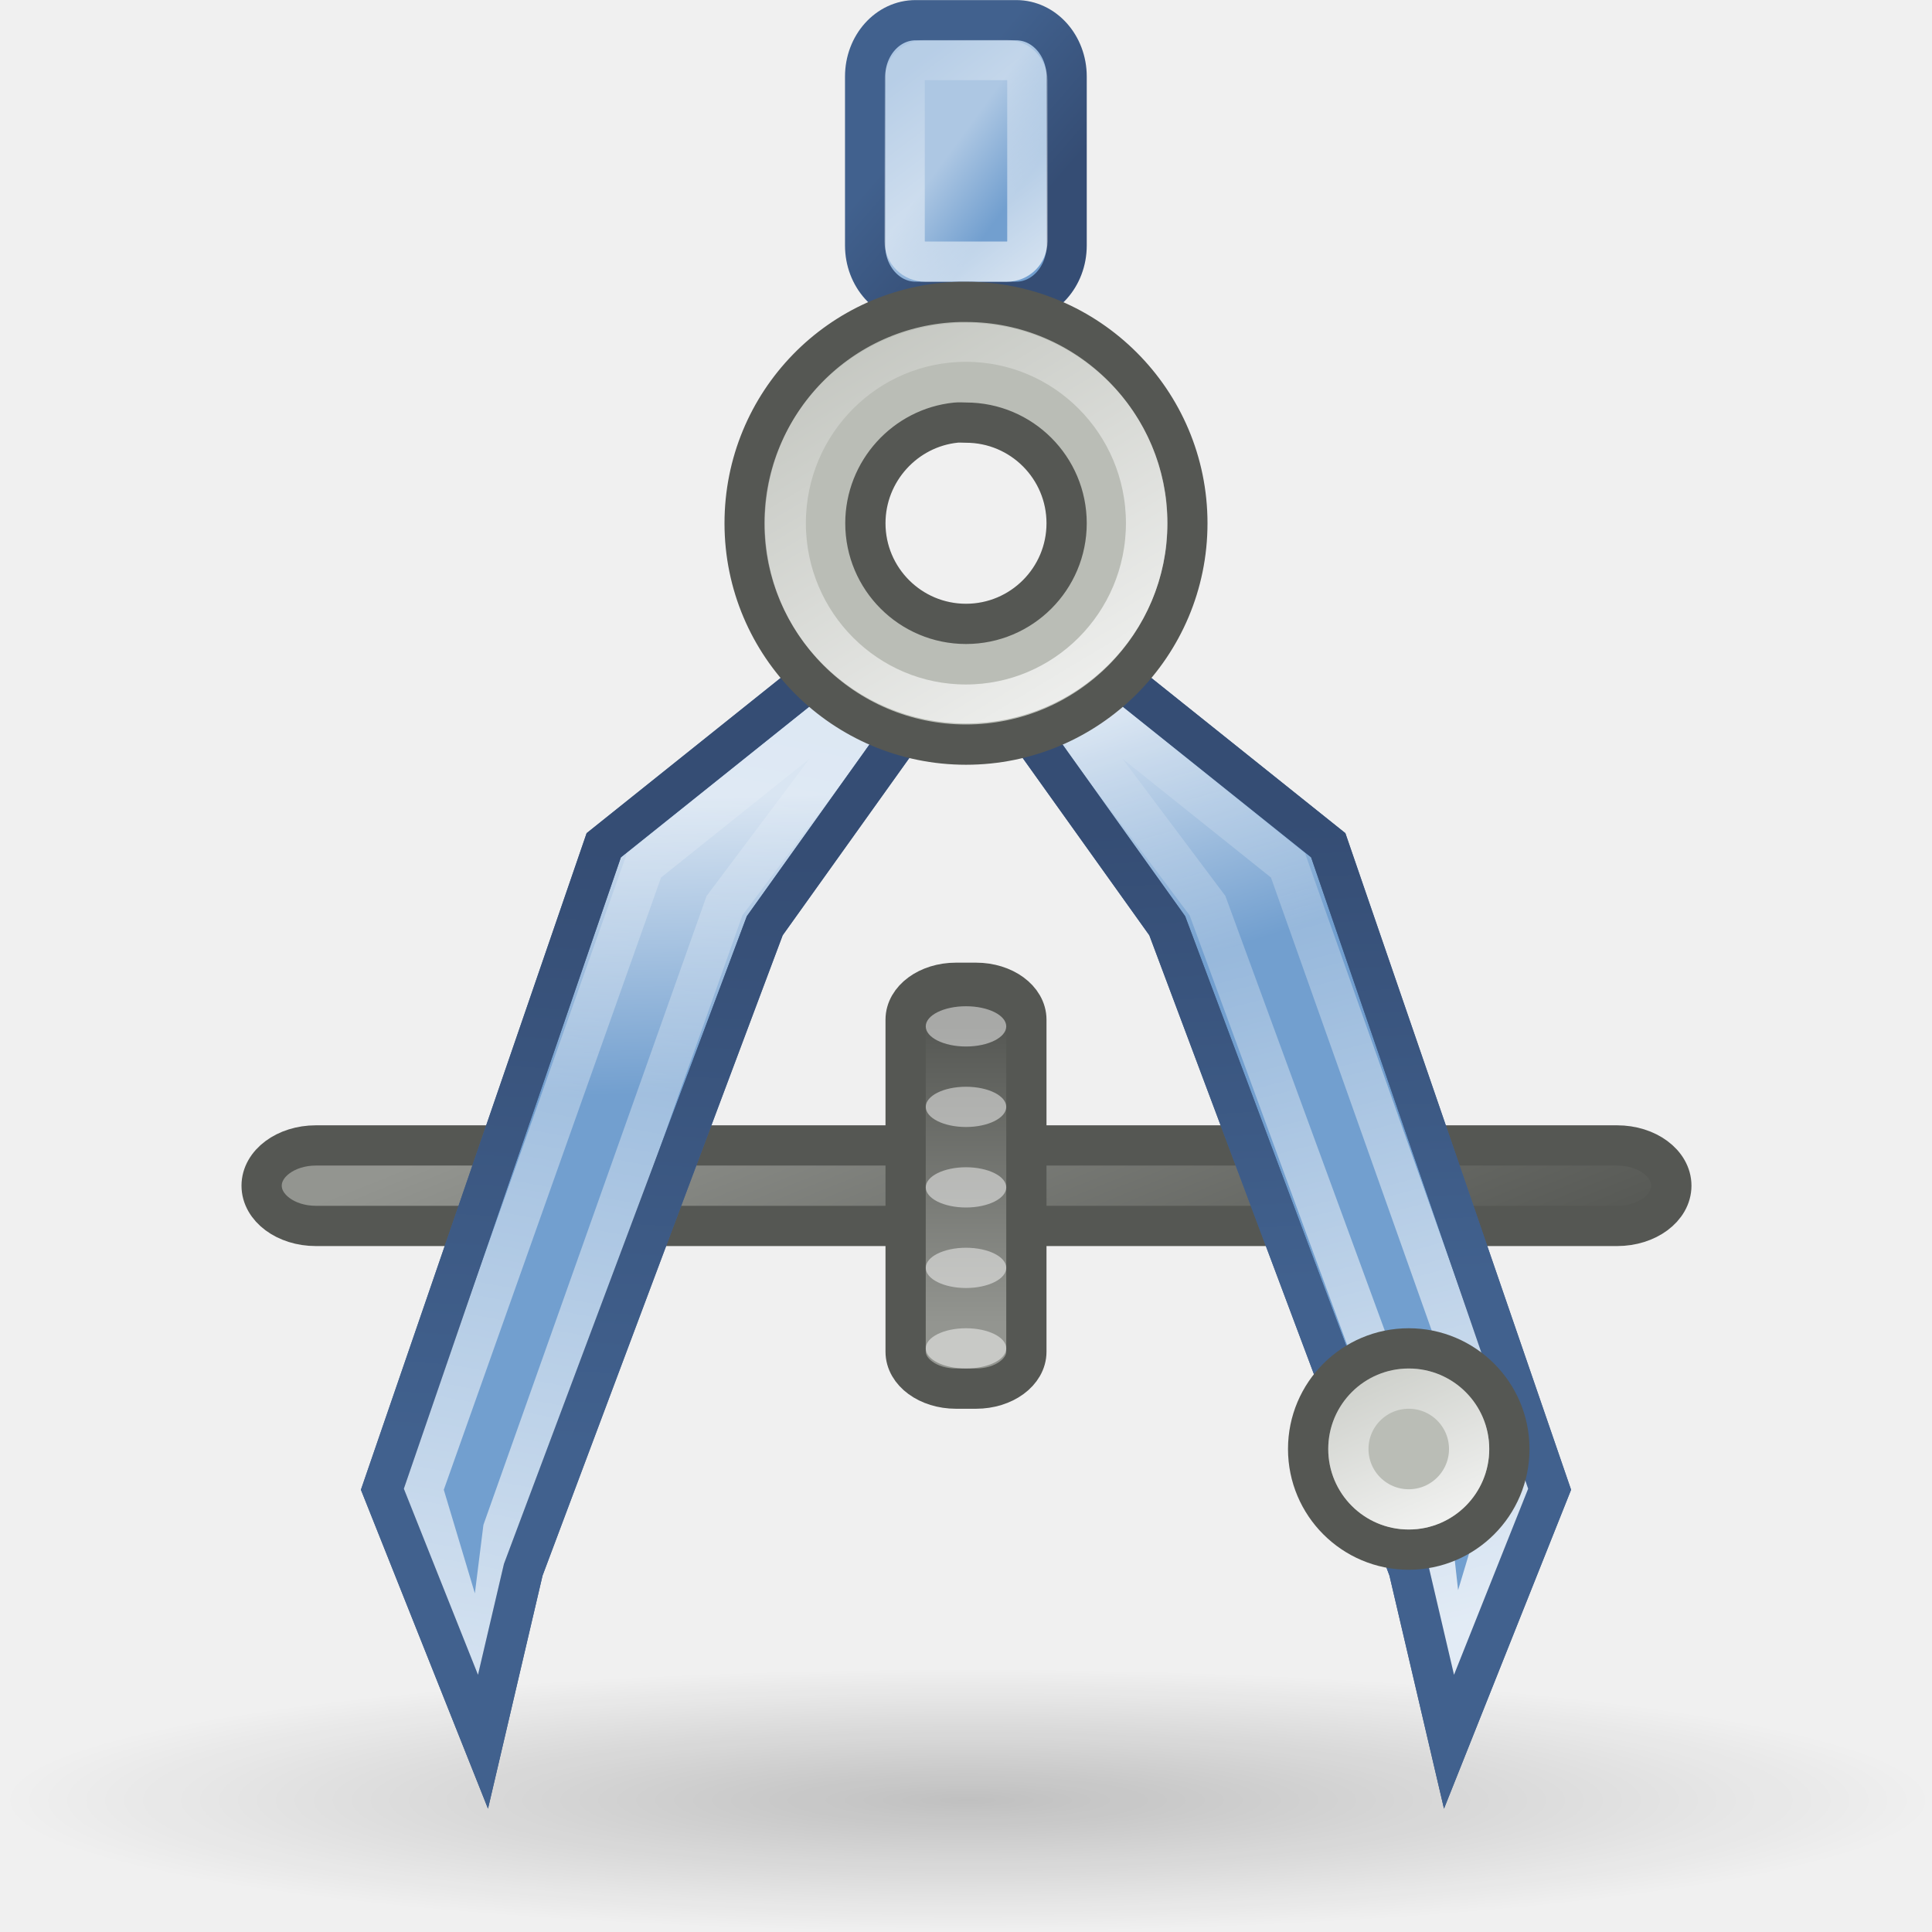
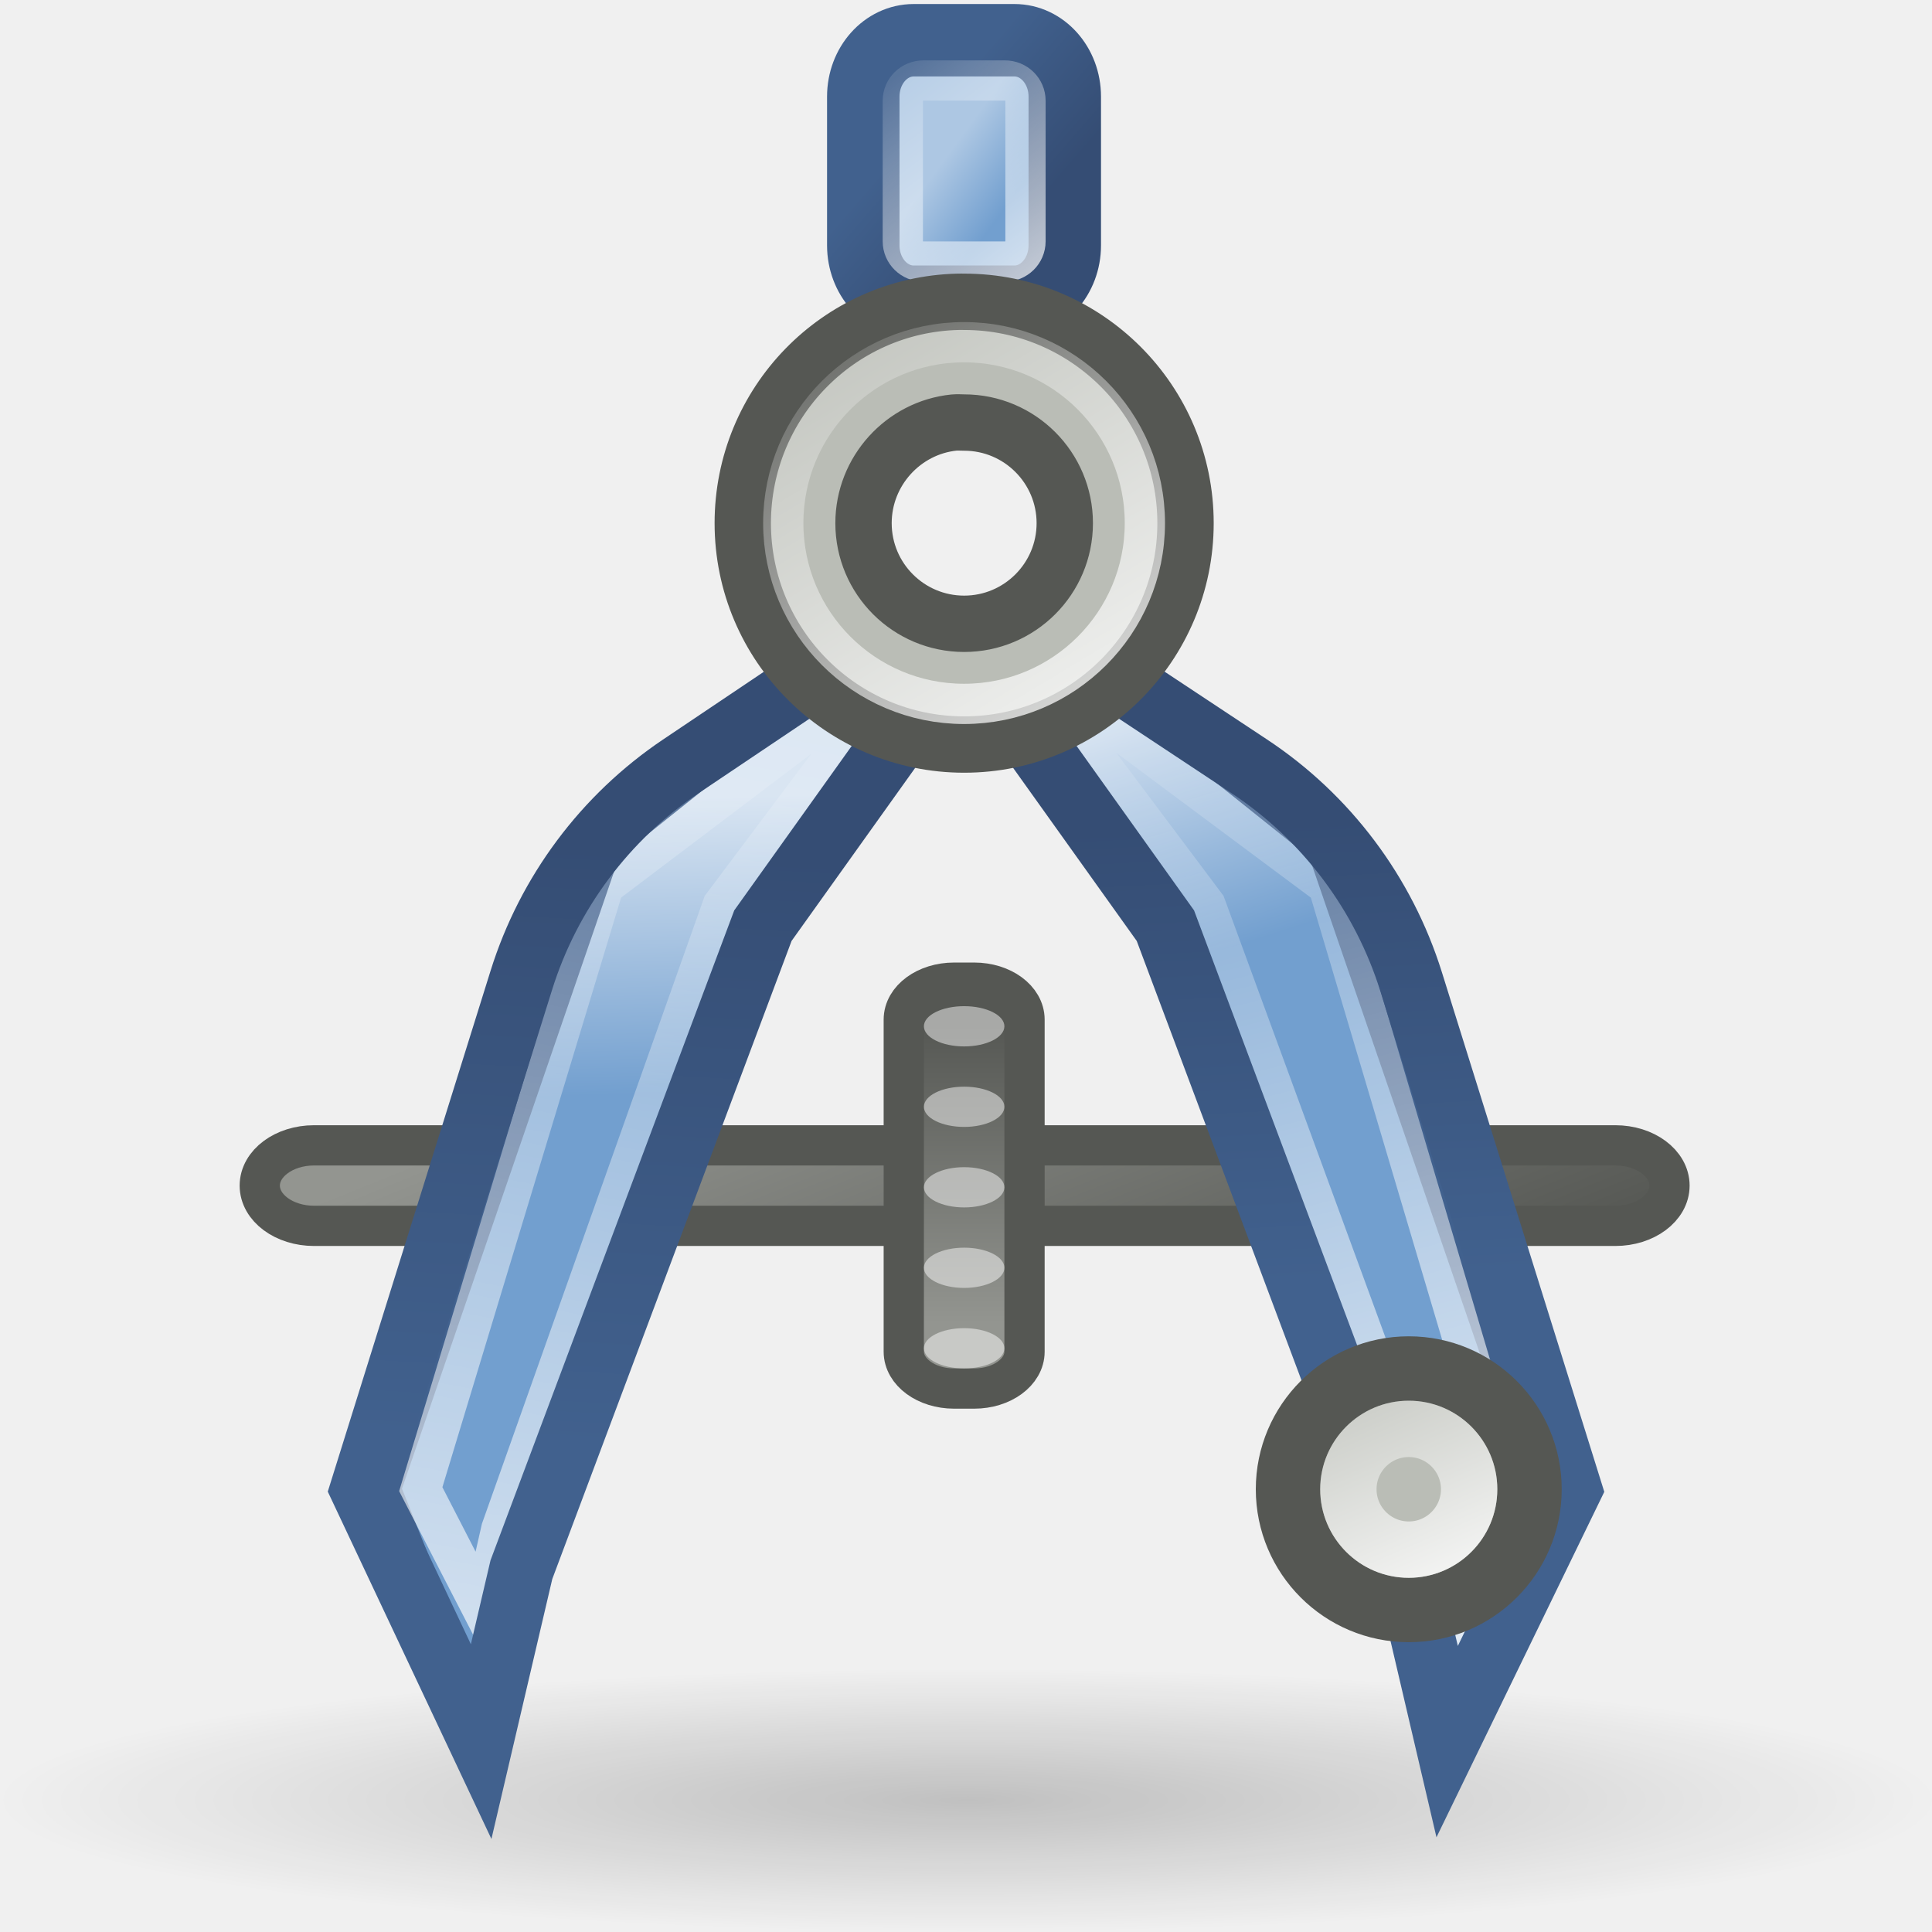
- <svg xmlns="http://www.w3.org/2000/svg" xmlns:xlink="http://www.w3.org/1999/xlink" width="48" height="48" id="svg3081" version="1.0">
-   <defs id="defs3083">
-     <linearGradient id="linearGradient3285">
-       <stop style="stop-color:#41618e;stop-opacity:1;" offset="0" id="stop3287" />
-       <stop style="stop-color:#354d74;stop-opacity:1" offset="1" id="stop3289" />
+ <svg xmlns="http://www.w3.org/2000/svg" width="24" height="24" viewBox="0 0 24 24" fill="none" version="1.1" id="svg47">
+   <g clip-path="url(#clip0_559_146)" id="g20">
+     <path d="M20.066 14.228H3.901C3.529 14.228 3.227 14.452 3.227 14.728C3.227 15.004 3.529 15.228 3.901 15.228H20.066C20.438 15.228 20.739 15.004 20.739 14.728C20.739 14.452 20.438 14.228 20.066 14.228Z" fill="url(#paint0_linear_559_146)" stroke="#555753" stroke-width="0.5" stroke-linecap="round" id="path1" />
+     <path d="M16.477 10.499L13.977 8.499L11.977 7.999L14.477 11.499L17.477 19.499L17.977 21.635L19.227 18.499L16.477 10.499Z" fill="url(#paint1_linear_559_146)" stroke="#41618E" stroke-width="0.5" stroke-linecap="round" id="path2" />
+     <path d="M7.477 10.499L9.977 8.499L11.977 7.999L9.477 11.499L6.477 19.499L5.977 21.635L4.727 18.499L7.477 10.499Z" fill="url(#paint2_linear_559_146)" stroke="#41618E" stroke-width="0.5" stroke-linecap="round" id="path3" />
+     <path opacity="0.2" d="M12 23.999C18.627 23.999 24 23.266 24 22.362C24 21.459 18.627 20.726 12 20.726C5.373 20.726 0 21.459 0 22.362C0 23.266 5.373 23.999 12 23.999Z" fill="url(#paint3_radial_559_146)" id="path4" />
+     <path d="M12.602 0.5H11.35C11.004 0.5 10.724 0.813 10.724 1.2V3.048C10.724 3.435 11.004 3.748 11.35 3.748H12.602C12.947 3.748 13.227 3.435 13.227 3.048V1.2C13.227 0.813 12.947 0.5 12.602 0.5Z" fill="url(#paint4_linear_559_146)" stroke="url(#paint5_linear_559_146)" stroke-width="0.9" stroke-linecap="round" id="path5" />
+     <path d="M16.5 11L13.477 8.749V9.249L14.977 11.249L17.727 18.749L18 20.5L18.727 18.499L16.5 11Z" stroke="url(#paint6_linear_559_146)" stroke-width="0.5" stroke-linecap="round" id="path6" />
+     <path d="M17.53 12.197C17.187 11.099 16.477 10.153 15.518 9.519L13.977 8.499L11.977 7.999L14.477 11.499L17.477 19.499L17.977 21.635L19.5 18.5L17.53 12.197Z" stroke="url(#paint7_linear_559_146)" stroke-width="0.8" stroke-linecap="round" id="path7" />
+     <path d="M12.483 1H11.471C11.33 1 11.215 1.112 11.215 1.251V2.998C11.215 3.137 11.33 3.249 11.471 3.249H12.483C12.625 3.249 12.739 3.137 12.739 2.998V1.251C12.739 1.112 12.625 1 12.483 1Z" stroke="url(#paint8_linear_559_146)" stroke-width="0.5" stroke-linecap="round" id="path8" />
+     <path d="M7.5 11L10.477 8.749V9.249L8.977 11.249L6.227 18.999L6 20L5.227 18.499L7.5 11Z" stroke="url(#paint9_linear_559_146)" stroke-width="0.5" stroke-linecap="round" id="path9" />
+     <path d="M6.476 12.178C6.815 11.092 7.515 10.154 8.459 9.519L9.977 8.499L11.977 7.999L9.477 11.499L6.477 19.499L5.977 21.635L4.5 18.5L6.476 12.178Z" stroke="url(#paint10_linear_559_146)" stroke-width="0.8" stroke-linecap="round" id="path10" />
+     <path d="M11.899 3.749C10.414 3.786 9.227 5.005 9.227 6.499C9.227 8.017 10.459 9.249 11.977 9.249C13.495 9.249 14.727 8.017 14.727 6.499C14.727 4.981 13.495 3.749 11.977 3.749C11.954 3.749 11.923 3.748 11.899 3.749ZM11.852 5.249C11.894 5.245 11.934 5.249 11.977 5.249C12.667 5.249 13.227 5.809 13.227 6.499C13.227 7.189 12.667 7.749 11.977 7.749C11.287 7.749 10.727 7.189 10.727 6.499C10.727 5.852 11.222 5.313 11.852 5.249Z" fill="#BABDB6" stroke="#555753" stroke-width="0.7" stroke-linecap="round" id="path11" />
+     <path d="M11.976 8.744C13.217 8.744 14.222 7.738 14.222 6.498C14.222 5.257 13.217 4.251 11.976 4.251C10.736 4.251 9.73 5.257 9.73 6.498C9.73 7.738 10.736 8.744 11.976 8.744Z" stroke="url(#paint11_linear_559_146)" stroke-width="0.5" stroke-linecap="round" id="path12" />
+     <path d="M12.102 12.207H11.852C11.507 12.207 11.227 12.412 11.227 12.666V16.791C11.227 17.044 11.507 17.249 11.852 17.249H12.102C12.447 17.249 12.727 17.044 12.727 16.791V12.666C12.727 12.412 12.447 12.207 12.102 12.207Z" fill="url(#paint12_linear_559_146)" stroke="#555753" stroke-width="0.5" stroke-linecap="round" id="path13" />
+     <g opacity="0.486" id="g18">
+       <path d="M12.477 16.749C12.477 16.611 12.253 16.499 11.977 16.499C11.701 16.499 11.477 16.611 11.477 16.749C11.477 16.887 11.701 16.999 11.977 16.999C12.253 16.999 12.477 16.887 12.477 16.749Z" fill="white" id="path14" />
+       <path d="M12.477 15.749C12.477 15.611 12.253 15.499 11.977 15.499C11.701 15.499 11.477 15.611 11.477 15.749C11.477 15.887 11.701 15.999 11.977 15.999C12.253 15.999 12.477 15.887 12.477 15.749Z" fill="white" id="path15" />
+       <path d="M12.477 14.749C12.477 14.611 12.253 14.499 11.977 14.499C11.701 14.499 11.477 14.611 11.477 14.749C11.477 14.887 11.701 14.999 11.977 14.999C12.253 14.999 12.477 14.887 12.477 14.749Z" fill="white" id="path16" />
+       <path d="M12.477 12.749C12.477 12.611 12.253 12.499 11.977 12.499C11.701 12.499 11.477 12.611 11.477 12.749C11.477 12.887 11.701 12.999 11.977 12.999C12.253 12.999 12.477 12.887 12.477 12.749Z" fill="white" id="path17" />
+       <path d="M12.477 13.749C12.477 13.611 12.253 13.499 11.977 13.499C11.701 13.499 11.477 13.611 11.477 13.749C11.477 13.887 11.701 13.999 11.977 13.999C12.253 13.999 12.477 13.887 12.477 13.749Z" fill="white" id="path18" />
+     </g>
+     <path d="M17.5 20C18.328 20 19 19.328 19 18.5C19 17.672 18.328 17 17.5 17C16.672 17 16 17.672 16 18.5C16 19.328 16.672 20 17.5 20Z" fill="#BABDB6" stroke="#555753" stroke-width="0.8" stroke-linecap="round" id="path19" />
+     <path d="M17.5 19.25C17.914 19.25 18.25 18.914 18.25 18.5C18.25 18.086 17.914 17.75 17.5 17.75C17.086 17.75 16.75 18.086 16.75 18.5C16.75 18.914 17.086 19.25 17.5 19.25Z" stroke="url(#paint13_linear_559_146)" stroke-width="0.7" stroke-linecap="round" id="path20" />
+   </g>
+   <defs id="defs47">
+     <linearGradient id="paint0_linear_559_146" x1="14.078" y1="17.729" x2="11.691" y2="11.8" gradientUnits="userSpaceOnUse">
+       <stop stop-color="#555753" id="stop20" />
+       <stop offset="1" stop-color="#939590" id="stop21" />
    </linearGradient>
-     <linearGradient id="linearGradient3269">
-       <stop style="stop-color:#729fcf;stop-opacity:1;" offset="0" id="stop3271" />
-       <stop style="stop-color:#d9e5f2;stop-opacity:1" offset="1" id="stop3273" />
+     <linearGradient id="paint1_linear_559_146" x1="15.625" y1="11.675" x2="14.607" y2="8.497" gradientUnits="userSpaceOnUse">
+       <stop stop-color="#729FCF" id="stop22" />
+       <stop offset="1" stop-color="#D9E5F2" id="stop23" />
    </linearGradient>
-     <linearGradient id="linearGradient2371">
-       <stop style="stop-color:#555753;stop-opacity:1;" offset="0" id="stop2373" />
-       <stop style="stop-color:#939590;stop-opacity:1" offset="1" id="stop2375" />
+     <linearGradient id="paint2_linear_559_146" x1="8.232" y1="13.586" x2="8.125" y2="9.925" gradientUnits="userSpaceOnUse">
+       <stop stop-color="#729FCF" id="stop24" />
+       <stop offset="1" stop-color="#D9E5F2" id="stop25" />
    </linearGradient>
-     <linearGradient id="linearGradient3542">
-       <stop id="stop3544" offset="0" style="stop-color:#ffffff;stop-opacity:0.796" />
-       <stop id="stop3546" offset="1" style="stop-color:#ffffff;stop-opacity:0.117" />
+     <radialGradient id="paint3_radial_559_146" cx="0" cy="0" r="1" gradientUnits="userSpaceOnUse" gradientTransform="translate(12.0227 22.3635) scale(12 1.63636)">
+       <stop id="stop26" />
+       <stop offset="1" stop-opacity="0" id="stop27" />
+     </radialGradient>
+     <linearGradient id="paint4_linear_559_146" x1="12.497" y1="2.571" x2="11.714" y2="2" gradientUnits="userSpaceOnUse">
+       <stop stop-color="#729FCF" id="stop28" />
+       <stop offset="1" stop-color="#ADC7E3" id="stop29" />
    </linearGradient>
-     <linearGradient id="linearGradient3407">
-       <stop id="stop3409" offset="0" style="stop-color:#ffffff;stop-opacity:0.796" />
-       <stop id="stop3411" offset="1" style="stop-color:#ffffff;stop-opacity:0.114" />
+     <linearGradient id="paint5_linear_559_146" x1="11.39" y1="1.607" x2="12.714" y2="2.75" gradientUnits="userSpaceOnUse">
+       <stop stop-color="#41618E" id="stop30" />
+       <stop offset="1" stop-color="#354D74" id="stop31" />
    </linearGradient>
-     <linearGradient id="linearGradient3401">
-       <stop id="stop3403" offset="0" style="stop-color:#ffffff;stop-opacity:0.796" />
-       <stop id="stop3405" offset="1" style="stop-color:#ffffff;stop-opacity:0.114" />
+     <linearGradient id="paint6_linear_559_146" x1="18.773" y1="20.076" x2="15.88" y2="8.999" gradientUnits="userSpaceOnUse">
+       <stop stop-color="white" stop-opacity="0.796" id="stop32" />
+       <stop offset="1" stop-color="white" stop-opacity="0.114" id="stop33" />
    </linearGradient>
-     <linearGradient id="linearGradient3251">
-       <stop style="stop-color:#729fcf;stop-opacity:1;" offset="0" id="stop3253" />
-       <stop style="stop-color:#adc7e3;stop-opacity:1" offset="1" id="stop3255" />
+     <linearGradient id="paint7_linear_559_146" x1="17.286" y1="15.889" x2="17" y2="10.139" gradientUnits="userSpaceOnUse">
+       <stop stop-color="#41618E" id="stop34" />
+       <stop offset="1" stop-color="#354D74" id="stop35" />
    </linearGradient>
-     <linearGradient id="linearGradient3204">
-       <stop style="stop-color:#000000;stop-opacity:1" offset="0" id="stop3206" />
-       <stop style="stop-color:#000000;stop-opacity:0" offset="1" id="stop3208" />
+     <linearGradient id="paint8_linear_559_146" x1="13.012" y1="3.927" x2="10.888" y2="1.128" gradientUnits="userSpaceOnUse">
+       <stop stop-color="white" stop-opacity="0.796" id="stop36" />
+       <stop offset="1" stop-color="white" stop-opacity="0.117" id="stop37" />
    </linearGradient>
-     <linearGradient id="linearGradient3116">
-       <stop style="stop-color:#ffffff;stop-opacity:0.796" offset="0" id="stop3118" />
-       <stop style="stop-color:#ffffff;stop-opacity:0.216" offset="1" id="stop3120" />
+     <linearGradient id="paint9_linear_559_146" x1="5.959" y1="23.017" x2="8.62" y2="8.927" gradientUnits="userSpaceOnUse">
+       <stop stop-color="white" stop-opacity="0.796" id="stop38" />
+       <stop offset="1" stop-color="white" stop-opacity="0.114" id="stop39" />
    </linearGradient>
-     <linearGradient xlink:href="#linearGradient3401" id="linearGradient3310" gradientUnits="userSpaceOnUse" gradientTransform="matrix(-2.181818,0,0,2.181818,48.04545,1.6e-5)" x1="4.812" y1="18.403" x2="7.464" y2="8.249" />
-     <linearGradient xlink:href="#linearGradient3401" id="linearGradient3323" gradientUnits="userSpaceOnUse" x1="31.567" y1="20.709" x2="17.833" y2="-0.709" />
-     <radialGradient xlink:href="#linearGradient3204" id="radialGradient3325" gradientUnits="userSpaceOnUse" gradientTransform="matrix(1,0,0,0.25,1.249434e-15,16.5)" cx="11" cy="22" fx="11" fy="22" r="8" />
-     <linearGradient xlink:href="#linearGradient3542" id="linearGradient3348" x1="26.145" y1="7.983" x2="21.771" y2="1.999" gradientUnits="userSpaceOnUse" gradientTransform="matrix(0.925512,0,0,0.960943,1.826505,0.182345)" />
-     <linearGradient xlink:href="#linearGradient3407" id="linearGradient3356" gradientUnits="userSpaceOnUse" gradientTransform="matrix(2.181818,0,0,2.181818,-4.544991e-2,1.6e-5)" x1="5.483" y1="21.099" x2="7.922" y2="8.184" />
-     <linearGradient xlink:href="#linearGradient2371" id="linearGradient3368" x1="24" y1="24.429" x2="24" y2="31.929" gradientUnits="userSpaceOnUse" gradientTransform="translate(4.768372e-7,0.958322)" />
-     <linearGradient xlink:href="#linearGradient2371" id="linearGradient3376" x1="28.155" y1="35.458" x2="23.381" y2="23.601" gradientUnits="userSpaceOnUse" />
-     <linearGradient xlink:href="#linearGradient3116" id="linearGradient3489" x1="43.762" y1="38.667" x2="41.19" y2="32.762" gradientUnits="userSpaceOnUse" />
-     <linearGradient xlink:href="#linearGradient3251" id="linearGradient3540" x1="24.994" y1="5.143" x2="23.429" y2="4" gradientUnits="userSpaceOnUse" />
-     <linearGradient xlink:href="#linearGradient3269" id="linearGradient3275" x1="16.464" y1="27.172" x2="16.25" y2="19.851" gradientUnits="userSpaceOnUse" />
-     <linearGradient xlink:href="#linearGradient3269" id="linearGradient3283" x1="31.25" y1="23.351" x2="29.214" y2="16.994" gradientUnits="userSpaceOnUse" />
-     <linearGradient xlink:href="#linearGradient3285" id="linearGradient3291" x1="34.571" y1="31.779" x2="34" y2="20.279" gradientUnits="userSpaceOnUse" />
-     <linearGradient xlink:href="#linearGradient3285" id="linearGradient3299" x1="15.143" y1="35.994" x2="16" y2="21.065" gradientUnits="userSpaceOnUse" />
-     <linearGradient xlink:href="#linearGradient3285" id="linearGradient3315" x1="22.779" y1="3.214" x2="25.429" y2="5.5" gradientUnits="userSpaceOnUse" />
+     <linearGradient id="paint10_linear_559_146" x1="7.571" y1="17.997" x2="8" y2="10.532" gradientUnits="userSpaceOnUse">
+       <stop stop-color="#41618E" id="stop40" />
+       <stop offset="1" stop-color="#354D74" id="stop41" />
+     </linearGradient>
+     <linearGradient id="paint11_linear_559_146" x1="13.692" y1="8.995" x2="10.58" y2="3.822" gradientUnits="userSpaceOnUse">
+       <stop stop-color="white" stop-opacity="0.796" id="stop42" />
+       <stop offset="1" stop-color="white" stop-opacity="0.114" id="stop43" />
+     </linearGradient>
+     <linearGradient id="paint12_linear_559_146" x1="12" y1="12.693" x2="12" y2="16.443" gradientUnits="userSpaceOnUse">
+       <stop stop-color="#555753" id="stop44" />
+       <stop offset="1" stop-color="#939590" id="stop45" />
+     </linearGradient>
+     <linearGradient id="paint13_linear_559_146" x1="17.808" y1="19.501" x2="16.844" y2="17.287" gradientUnits="userSpaceOnUse">
+       <stop stop-color="white" stop-opacity="0.796" id="stop46" />
+       <stop offset="1" stop-color="white" stop-opacity="0.216" id="stop47" />
+     </linearGradient>
+     <clipPath id="clip0_559_146">
+       <rect width="24" height="23.999" fill="white" id="rect47" />
+     </clipPath>
  </defs>
-   <g id="layer1">
-     <rect style="color:#000000;fill:url(#linearGradient3376);fill-opacity:1.0;fill-rule:nonzero;stroke:#555753;stroke-width:1;stroke-linecap:round;stroke-linejoin:miter;marker:none;marker-start:none;marker-mid:none;marker-end:none;stroke-miterlimit:4;stroke-dasharray:none;stroke-dashoffset:17.85;stroke-opacity:1;visibility:visible;display:block;overflow:visible" id="rect3094" width="35.024" height="2" x="6.5" y="28.458" rx="1.347" ry="1" />
-     <path style="color:#000000;fill:url(#linearGradient3283);fill-opacity:1.0;fill-rule:nonzero;stroke:#41618e;stroke-width:1;stroke-linecap:round;stroke-linejoin:miter;marker:none;marker-start:none;marker-mid:none;marker-end:none;stroke-miterlimit:4;stroke-dashoffset:17.85;stroke-opacity:1;visibility:visible;display:block;overflow:visible" d="M 33,21 L 28,17 L 24,16 L 29,23 L 35,39 L 36,43.273 L 38.5,37 L 33,21 z " id="path3350" />
-     <path style="color:#000000;fill:url(#linearGradient3275);fill-opacity:1.0;fill-rule:nonzero;stroke:#41618e;stroke-width:1;stroke-linecap:round;stroke-linejoin:miter;marker:none;marker-start:none;marker-mid:none;marker-end:none;stroke-miterlimit:4;stroke-dashoffset:17.85;stroke-opacity:1;visibility:visible;display:block;overflow:visible" d="M 15,21 L 20,17 L 24,16 L 19,23 L 13,39 L 12,43.273 L 9.5,37 L 15,21 z " id="rect1319" />
-     <path style="opacity:0.2;color:#000000;fill:url(#radialGradient3325);fill-opacity:1;fill-rule:nonzero;stroke:none;stroke-width:1;stroke-linecap:round;stroke-linejoin:miter;marker:none;marker-start:none;marker-mid:none;marker-end:none;stroke-miterlimit:4;stroke-dasharray:none;stroke-dashoffset:17.85;stroke-opacity:1;visibility:visible;display:block;overflow:visible" id="path3202" d="M 19 22 A 8 2 0 1 1  3,22 A 8 2 0 1 1  19 22 z" transform="matrix(3,0,0,1.636363,-8.954541,8.727288)" />
-     <rect style="color:#000000;fill:url(#linearGradient3540);fill-opacity:1.0;fill-rule:nonzero;stroke:url(#linearGradient3315);stroke-width:1;stroke-linecap:round;stroke-linejoin:miter;marker:none;marker-start:none;marker-mid:none;marker-end:none;stroke-miterlimit:4;stroke-dasharray:none;stroke-dashoffset:17.85;stroke-opacity:1;visibility:visible;display:block;overflow:visible" id="rect3078" width="5.006" height="6.996" x="21.494" y="0.502" ry="1.399" rx="1.252" />
-     <path style="color:#000000;fill:none;fill-opacity:1;fill-rule:nonzero;stroke:url(#linearGradient3310);stroke-width:1;stroke-linecap:round;stroke-linejoin:miter;marker:none;marker-start:none;marker-mid:none;marker-end:none;stroke-miterlimit:4;stroke-dashoffset:17.85;stroke-opacity:1;visibility:visible;display:block;overflow:visible" d="M 32,21.5 L 27,17.5 L 27,18.5 L 30,22.5 L 35.5,37.5 L 36,42 L 37.5,37 L 32,21.5 z " id="path3241" />
-     <path style="color:#000000;fill:none;fill-opacity:1;fill-rule:nonzero;stroke:url(#linearGradient3291);stroke-width:1;stroke-linecap:round;stroke-linejoin:miter;marker:none;marker-start:none;marker-mid:none;marker-end:none;stroke-miterlimit:4;stroke-dashoffset:17.85;stroke-opacity:1;visibility:visible;display:block;overflow:visible" d="M 33,21 L 28,17 L 24,16 L 29,23 L 35,39 L 36,43.273 L 38.5,37 L 33,21 z " id="path3352" />
-     <rect style="color:#000000;fill:none;fill-opacity:1;fill-rule:nonzero;stroke:url(#linearGradient3348);stroke-width:1;stroke-linecap:round;stroke-linejoin:miter;marker:none;marker-start:none;marker-mid:none;marker-end:none;stroke-miterlimit:4;stroke-dasharray:none;stroke-dashoffset:17.85;stroke-opacity:1;visibility:visible;display:block;overflow:visible" id="rect3338" width="3.048" height="5.008" x="22.476" y="1.492" ry="0.502" rx="0.512" />
-     <path style="color:#000000;fill:none;fill-opacity:1;fill-rule:nonzero;stroke:url(#linearGradient3356);stroke-width:1;stroke-linecap:round;stroke-linejoin:miter;marker:none;marker-start:none;marker-mid:none;marker-end:none;stroke-miterlimit:4;stroke-dashoffset:17.85;stroke-opacity:1;visibility:visible;display:block;overflow:visible" d="M 16,21.5 L 21,17.5 L 21,18.5 L 18,22.5 L 12.5,38 L 12,42 L 10.5,37 L 16,21.5 z " id="path3354" />
-     <path style="color:#000000;fill:none;fill-opacity:1;fill-rule:nonzero;stroke:url(#linearGradient3299);stroke-width:1;stroke-linecap:round;stroke-linejoin:miter;marker:none;marker-start:none;marker-mid:none;marker-end:none;stroke-miterlimit:4;stroke-dashoffset:17.85;stroke-opacity:1;visibility:visible;display:block;overflow:visible" d="M 15,21 L 20,17 L 24,16 L 19,23 L 13,39 L 12,43.273 L 9.5,37 L 15,21 z " id="path3358" />
-     <path style="color:#000000;fill:#babdb6;fill-opacity:1;fill-rule:nonzero;stroke:#555753;stroke-width:1;stroke-linecap:round;stroke-linejoin:miter;marker:none;marker-start:none;marker-mid:none;marker-end:none;stroke-miterlimit:4;stroke-dasharray:none;stroke-dashoffset:17.85;stroke-opacity:1;visibility:visible;display:block;overflow:visible" d="M 23.844 7.5 C 20.873 7.575 18.5 10.011 18.5 13 C 18.5 16.036 20.964 18.5 24 18.5 C 27.036 18.5 29.5 16.036 29.5 13 C 29.5 9.964 27.036 7.5 24 7.5 C 23.953 7.5 23.891 7.499 23.844 7.5 z M 23.75 10.5 C 23.834 10.491 23.914 10.5 24 10.5 C 25.38 10.5 26.5 11.62 26.5 13 C 26.5 14.38 25.38 15.5 24 15.5 C 22.62 15.5 21.5 14.38 21.5 13 C 21.5 11.706 22.49 10.628 23.75 10.5 z " id="path1317" />
-     <path style="color:#000000;fill:none;fill-opacity:1;fill-rule:nonzero;stroke:url(#linearGradient3323);stroke-width:2.078;stroke-linecap:round;stroke-linejoin:miter;marker:none;marker-start:none;marker-mid:none;marker-end:none;stroke-miterlimit:4;stroke-dasharray:none;stroke-dashoffset:17.85;stroke-opacity:1;visibility:visible;display:block;overflow:visible" id="path3112" d="M 33.791 10 A 9.041 9.637 0 1 1  15.709,10 A 9.041 9.637 0 1 1  33.791 10 z" transform="matrix(0.496857,0,0,0.466187,11.70029,8.335676)" />
-     <rect style="opacity:1;color:#000000;fill:url(#linearGradient3368);fill-opacity:1.0;fill-rule:nonzero;stroke:#555753;stroke-width:1;stroke-linecap:round;stroke-linejoin:miter;marker:none;marker-start:none;marker-mid:none;marker-end:none;stroke-miterlimit:4;stroke-dasharray:none;stroke-dashoffset:17.85;stroke-opacity:1;visibility:visible;display:block;overflow:visible" id="rect3360" width="3" height="10.083" x="22.5" y="24.417" rx="1.25" ry="0.917" />
-     <g id="g3394" style="fill:#ffffff;fill-opacity:1;opacity:0.486">
-       <rect ry="0.917" rx="1.25" y="33" x="23" height="1" width="2" id="rect3384" style="opacity:1;color:#000000;fill:#ffffff;fill-opacity:1;fill-rule:nonzero;stroke:none;stroke-width:1;stroke-linecap:round;stroke-linejoin:miter;marker:none;marker-start:none;marker-mid:none;marker-end:none;stroke-miterlimit:4;stroke-dasharray:none;stroke-dashoffset:17.85;stroke-opacity:1;visibility:visible;display:block;overflow:visible" />
-       <rect ry="0.917" rx="1.25" y="31" x="23" height="1" width="2" id="rect3386" style="opacity:1;color:#000000;fill:#ffffff;fill-opacity:1;fill-rule:nonzero;stroke:none;stroke-width:1;stroke-linecap:round;stroke-linejoin:miter;marker:none;marker-start:none;marker-mid:none;marker-end:none;stroke-miterlimit:4;stroke-dasharray:none;stroke-dashoffset:17.85;stroke-opacity:1;visibility:visible;display:block;overflow:visible" />
-       <rect ry="0.917" rx="1.25" y="29" x="23" height="1" width="2" id="rect3388" style="opacity:1;color:#000000;fill:#ffffff;fill-opacity:1;fill-rule:nonzero;stroke:none;stroke-width:1;stroke-linecap:round;stroke-linejoin:miter;marker:none;marker-start:none;marker-mid:none;marker-end:none;stroke-miterlimit:4;stroke-dasharray:none;stroke-dashoffset:17.85;stroke-opacity:1;visibility:visible;display:block;overflow:visible" />
-       <rect ry="0.917" rx="1.25" y="25" x="23" height="1" width="2" id="rect3390" style="opacity:1;color:#000000;fill:#ffffff;fill-opacity:1;fill-rule:nonzero;stroke:none;stroke-width:1;stroke-linecap:round;stroke-linejoin:miter;marker:none;marker-start:none;marker-mid:none;marker-end:none;stroke-miterlimit:4;stroke-dasharray:none;stroke-dashoffset:17.85;stroke-opacity:1;visibility:visible;display:block;overflow:visible" />
-       <rect ry="0.917" rx="1.25" y="27" x="23" height="1" width="2" id="rect3392" style="opacity:1;color:#000000;fill:#ffffff;fill-opacity:1;fill-rule:nonzero;stroke:none;stroke-width:1;stroke-linecap:round;stroke-linejoin:miter;marker:none;marker-start:none;marker-mid:none;marker-end:none;stroke-miterlimit:4;stroke-dasharray:none;stroke-dashoffset:17.85;stroke-opacity:1;visibility:visible;display:block;overflow:visible" />
-     </g>
-     <path style="opacity:1;color:#000000;fill:#babdb6;fill-opacity:1;fill-rule:nonzero;stroke:#555753;stroke-width:0.8;stroke-linecap:round;stroke-linejoin:miter;marker:none;marker-start:none;marker-mid:none;marker-end:none;stroke-miterlimit:4;stroke-dasharray:none;stroke-dashoffset:17.85;stroke-opacity:1;visibility:visible;display:block;overflow:visible" id="path3413" d="M 45 36 A 2 2 0 1 1  41,36 A 2 2 0 1 1  45 36 z" transform="matrix(1.25,0,0,1.25,-18.75,-9)" />
-     <path style="opacity:1;color:#000000;fill:none;fill-opacity:1;fill-rule:nonzero;stroke:url(#linearGradient3489);stroke-width:1.333;stroke-linecap:round;stroke-linejoin:miter;marker:none;marker-start:none;marker-mid:none;marker-end:none;stroke-miterlimit:4;stroke-dasharray:none;stroke-dashoffset:17.85;stroke-opacity:1;visibility:visible;display:block;overflow:visible" id="path3481" d="M 45 36 A 2 2 0 1 1  41,36 A 2 2 0 1 1  45 36 z" transform="matrix(0.75,0,0,0.75,2.75,9)" />
-   </g>
</svg>
